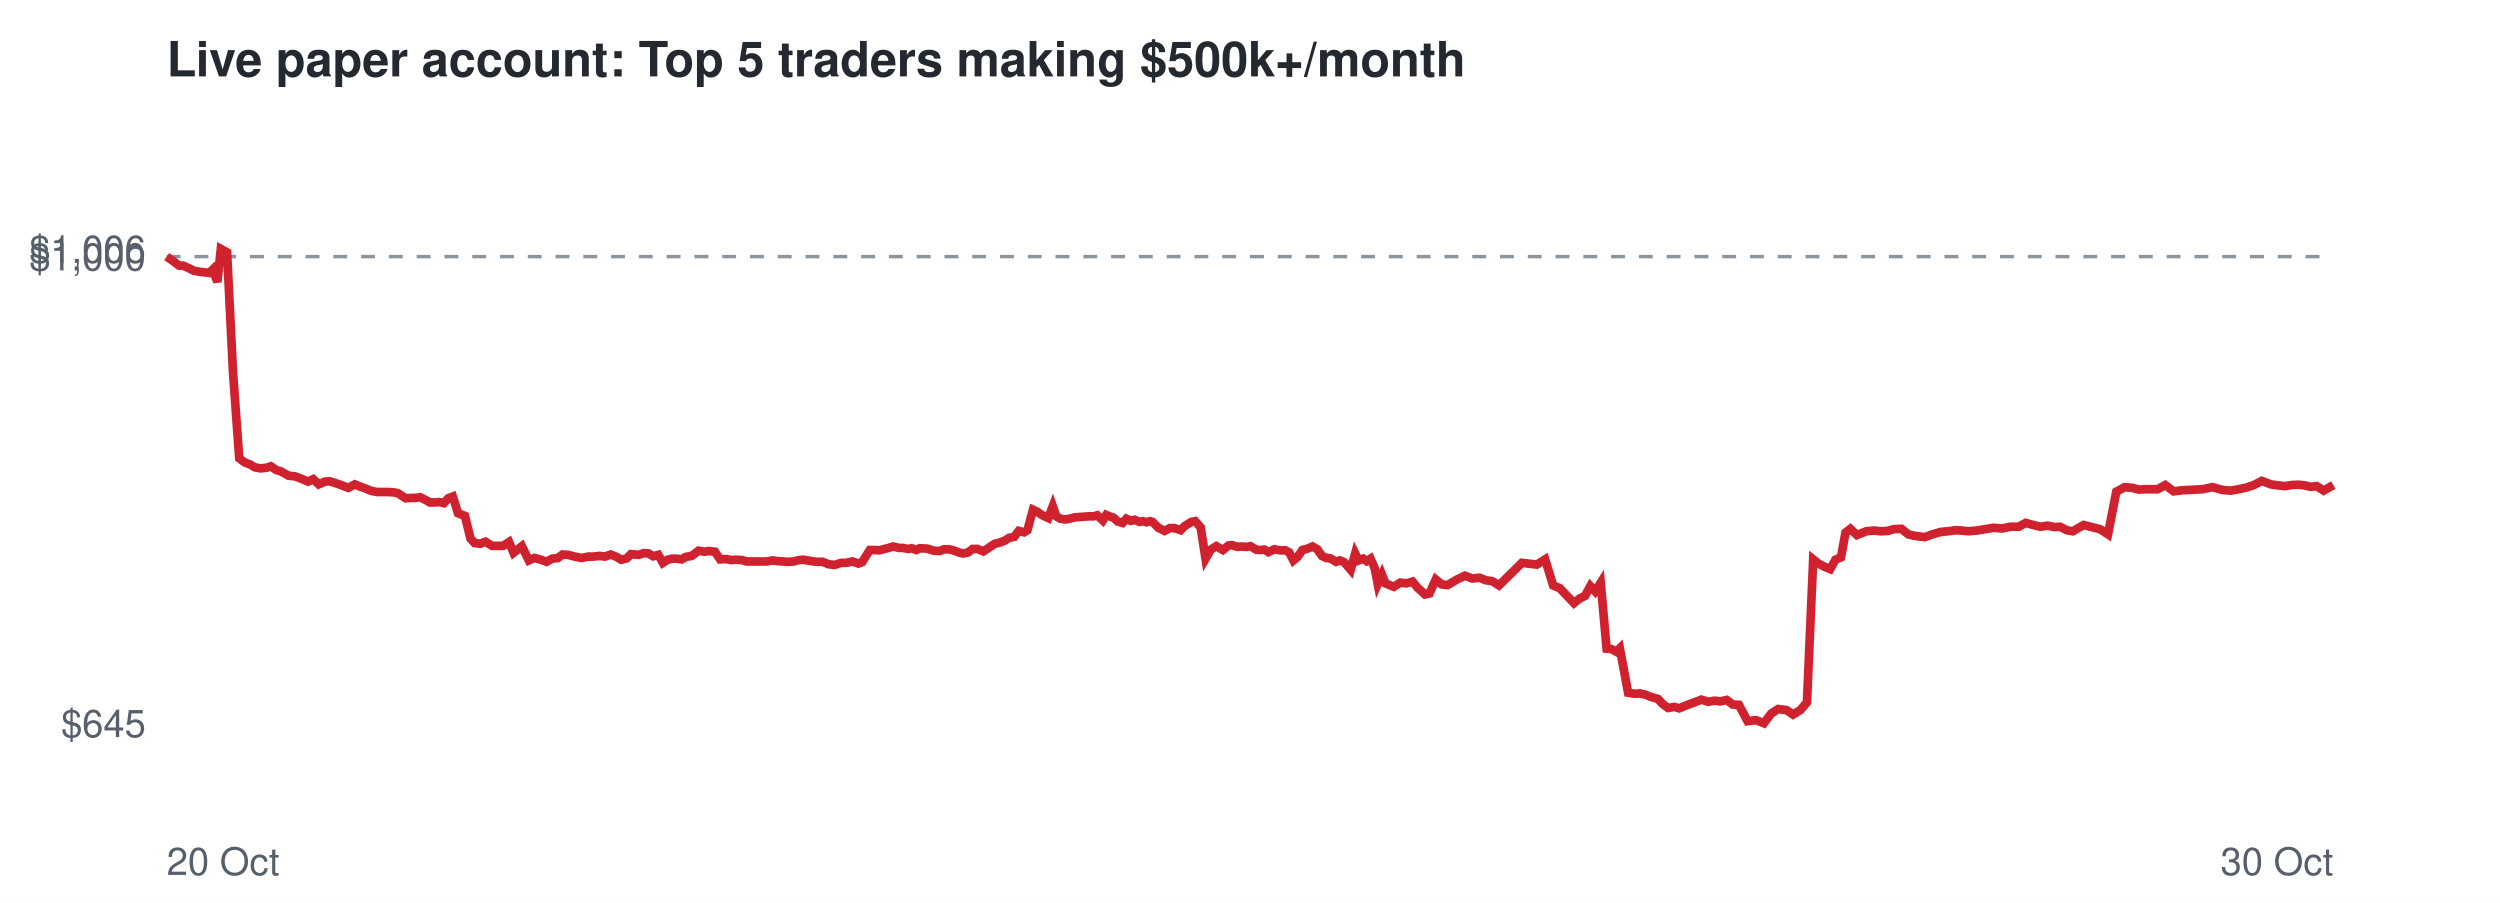
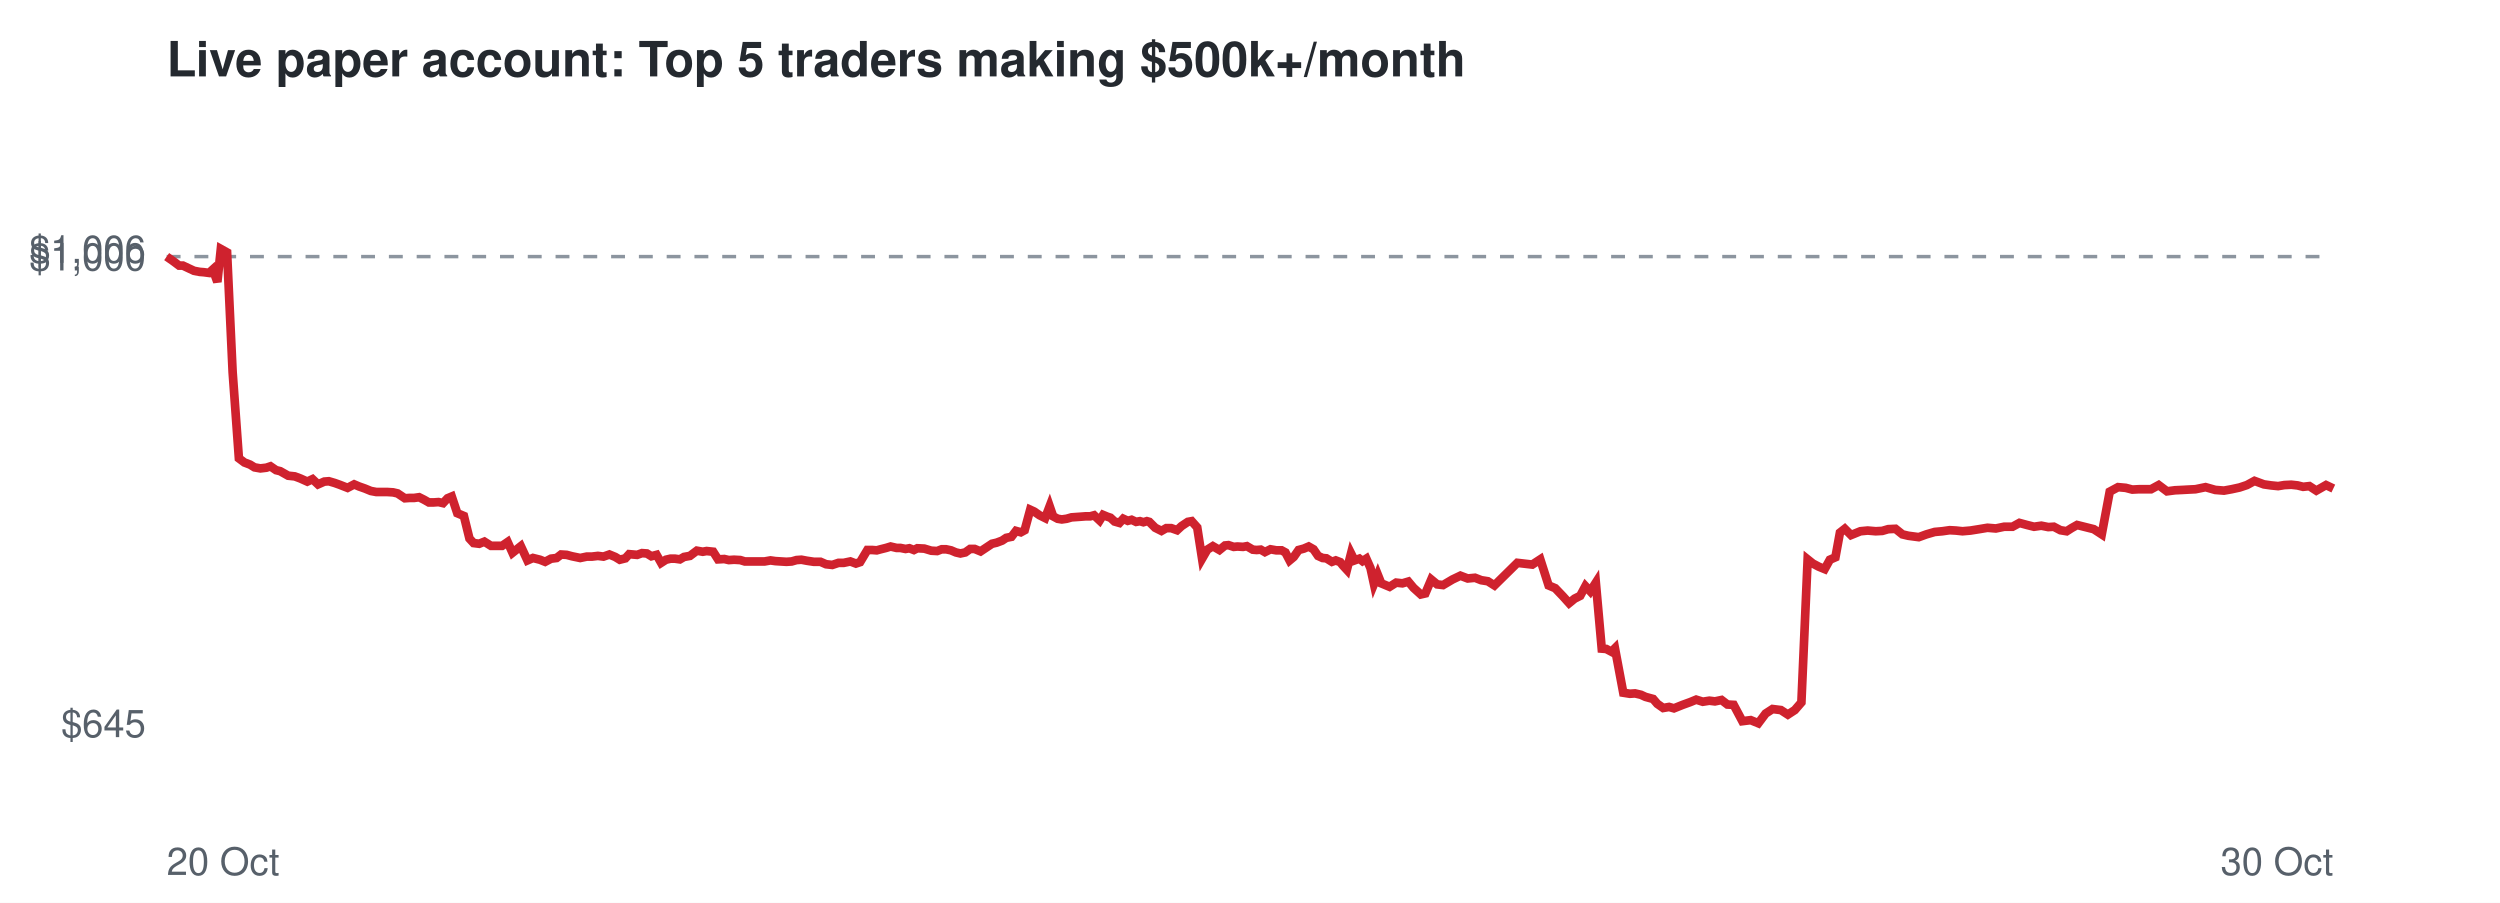
<svg xmlns="http://www.w3.org/2000/svg" viewBox="0 0 720 260" font-family="Helvetica,Arial,sans-serif">
  <rect width="720" height="260" fill="#ffffff" />
  <text x="48" y="22" font-size="14" font-weight="bold" fill="#24292f">Live paper account: Top 5 traders making $500k+/month</text>
  <line x1="48" x2="672" y1="73.9" y2="73.9" stroke="#8c959f" stroke-dasharray="4 4" />
  <text x="42" y="212.3" font-size="11" text-anchor="end" fill="#57606a">$645</text>
  <text x="42" y="77.9" font-size="11" text-anchor="end" fill="#57606a">$1,000</text>
  <text x="42" y="75.7" font-size="11" text-anchor="end" fill="#57606a">$1,006</text>
  <text x="48" y="252" font-size="11" fill="#57606a">20 Oct</text>
  <text x="672" y="252" font-size="11" text-anchor="end" fill="#57606a">30 Oct</text>
-   <polyline points="48.0,73.9 50.0,75.3 51.6,76.5 52.7,76.5 54.5,77.3 55.9,78.0 57.6,78.3 58.7,78.4 60.3,78.6 61.3,77.6 62.6,81.2 63.6,71.7 65.4,72.7 67.1,107.2 68.9,132.0 70.5,133.2 72.1,133.8 73.4,134.6 75.1,134.9 76.8,134.7 78.0,134.3 79.6,135.4 80.8,135.7 83.1,137.0 85.0,137.2 86.6,137.8 88.7,138.7 90.2,138.0 91.8,139.5 93.6,138.7 94.9,138.6 96.5,139.1 98.0,139.6 100.3,140.5 102.2,139.5 103.6,140.1 105.3,140.7 107.0,141.4 108.6,141.7 110.4,141.7 111.8,141.7 113.4,141.8 114.7,142.1 116.8,143.5 118.3,143.4 119.6,143.4 121.0,143.2 122.4,143.9 123.8,144.7 125.2,144.7 126.6,144.6 127.8,144.9 129.1,143.5 130.4,143.0 131.9,147.8 133.9,148.6 135.5,155.1 136.7,156.4 138.3,156.6 139.8,156.0 141.7,157.2 143.2,157.2 144.9,157.2 146.6,156.1 147.9,159.2 150.3,157.3 152.3,161.4 153.9,160.7 155.8,161.2 157.4,161.8 159.0,160.9 160.7,160.7 162.0,159.7 163.6,159.8 165.1,160.2 167.5,160.7 169.4,160.3 170.9,160.3 172.7,160.1 174.2,160.3 175.9,159.7 177.6,160.4 178.9,161.2 180.5,160.8 181.7,159.6 183.9,159.8 185.4,159.3 186.8,159.4 188.1,160.2 189.6,159.8 190.9,162.1 192.3,161.2 193.6,160.9 194.9,160.9 196.3,161.1 197.5,160.4 199.2,160.1 201.2,158.6 202.9,158.9 204.1,158.7 205.9,158.9 207.4,161.1 209.2,161.0 210.5,161.3 212.0,161.2 213.7,161.3 215.0,161.7 217.3,161.7 219.2,161.7 220.8,161.7 222.5,161.4 223.9,161.6 225.5,161.7 227.1,161.8 228.6,161.7 230.1,161.3 231.4,161.2 233.1,161.5 235.0,161.8 236.9,161.8 238.6,162.5 240.4,162.7 242.2,162.1 243.7,162.1 245.5,161.7 247.2,162.3 248.3,161.9 250.5,158.4 251.9,158.4 253.2,158.5 254.3,158.2 255.9,157.8 257.2,157.4 258.9,157.8 260.0,157.8 261.6,158.1 262.6,157.9 263.9,158.4 264.9,157.9 267.0,158.0 268.9,158.6 270.6,158.7 271.9,158.2 273.3,158.2 274.6,158.5 276.1,159.1 277.4,159.4 278.8,159.1 280.1,158.1 281.5,158.1 283.2,158.8 285.0,157.6 286.5,156.6 287.8,156.3 289.4,155.7 290.6,154.9 292.1,154.6 293.4,152.9 294.9,153.3 295.9,152.7 297.5,146.8 298.6,147.3 300.2,148.4 301.9,149.2 303.2,145.8 304.2,148.7 305.4,149.4 306.7,149.6 308.0,149.4 309.5,149.0 310.9,148.9 312.3,148.8 313.6,148.7 314.9,148.7 316.0,148.4 317.6,149.9 318.6,148.3 319.8,148.8 320.7,149.1 321.9,150.2 323.3,150.6 324.4,149.4 325.7,150.0 326.8,149.7 328.2,150.3 329.2,150.1 330.2,150.4 331.2,150.1 331.9,150.3 333.6,152.0 335.4,152.9 336.9,152.1 338.3,152.1 340.0,152.7 341.2,151.5 343.1,150.3 344.2,150.1 345.8,151.9 347.2,160.9 348.7,158.3 350.3,157.3 352.2,158.4 353.8,157.1 354.8,157.0 356.4,157.5 357.5,157.4 359.1,157.5 360.1,157.3 361.8,158.3 362.9,158.4 364.2,158.3 365.3,159.0 367.0,158.2 368.7,158.5 370.2,158.5 371.3,159.1 372.5,161.4 373.7,160.4 375.1,158.4 376.6,158.0 378.0,157.4 379.4,158.2 380.7,160.1 382.0,160.7 383.1,160.8 384.8,161.8 385.9,161.4 387.1,161.9 387.9,162.8 389.0,164.1 390.3,159.4 391.3,161.4 392.6,160.9 393.6,161.6 394.7,160.9 395.9,163.6 396.8,168.2 398.0,165.5 399.0,168.0 401.4,169.0 403.3,167.8 405.1,168.0 406.8,167.5 408.3,169.3 410.4,171.2 411.7,170.9 413.5,166.9 415.2,168.3 416.9,168.5 419.6,166.9 421.9,165.8 424.0,166.6 426.1,166.4 427.9,167.1 429.8,167.4 431.7,168.6 438.3,162.1 442.6,162.6 445.0,161.1 447.3,168.6 449.2,169.4 451.4,171.7 453.3,173.7 454.9,172.4 456.5,171.6 458.0,168.8 459.4,170.3 461.0,167.8 462.7,186.8 464.0,186.9 465.5,187.7 466.5,186.7 468.9,199.5 470.8,199.8 472.3,199.7 474.0,200.1 475.4,200.7 477.5,201.3 478.8,202.7 480.4,203.9 482.2,203.6 483.6,204.0 486.0,203.0 488.2,202.2 490.0,201.5 491.9,202.1 493.8,201.8 495.4,202.0 497.3,201.6 499.0,202.9 500.8,203.0 503.3,207.7 505.7,207.4 508.0,208.3 510.1,205.5 512.1,204.2 514.5,204.5 516.4,205.8 518.5,204.5 520.4,202.3 522.2,161.1 523.7,162.3 525.4,163.2 527.1,163.9 528.6,161.2 530.2,160.5 531.5,153.4 532.9,152.3 534.8,154.1 537.5,153.0 539.6,152.8 541.8,153.0 543.7,152.9 545.4,152.4 547.6,152.3 549.6,153.9 551.3,154.3 554.3,154.7 556.5,153.9 558.9,153.2 561.1,153.0 563.2,152.7 565.0,152.8 566.9,153.0 569.3,152.8 571.7,152.4 574.1,152.0 576.6,152.2 579.0,151.7 581.4,151.7 583.4,150.6 585.6,151.2 587.6,151.7 589.7,151.4 591.7,151.8 593.3,151.7 595.2,152.7 597.0,153.0 598.5,152.1 600.1,151.2 602.0,151.7 604.8,152.4 607.1,153.9 609.5,141.6 611.9,140.3 614.1,140.5 616.0,141.0 618.0,140.9 621.4,140.9 623.6,139.7 626.0,141.5 628.4,141.2 630.4,141.1 632.3,141.0 634.3,140.9 637.2,140.3 640.0,141.1 642.5,141.3 644.7,140.9 647.0,140.4 649.1,139.7 651.4,138.5 654.0,139.5 656.1,139.8 658.2,140.0 659.9,139.7 662.0,139.6 663.8,139.8 665.4,140.2 667.2,140.0 669.2,141.3 672.0,139.7" fill="none" stroke="#cf222e" stroke-width="2.5" />
+   <polyline points="48.0,73.9 50.0,75.3 51.6,76.5 52.7,76.5 54.4,77.3 55.9,78.0 57.5,78.3 58.7,78.4 60.2,78.6 61.3,77.6 62.6,81.2 63.6,71.7 65.4,72.7 67.0,107.2 68.8,132.0 70.4,133.2 72.0,133.8 73.3,134.6 75.0,134.9 76.7,134.7 77.9,134.3 79.5,135.4 80.7,135.7 83.0,137.0 84.9,137.2 86.5,137.8 88.5,138.7 90.0,138.0 91.6,139.5 93.4,138.7 94.7,138.6 96.4,139.1 97.8,139.6 100.1,140.5 102.0,139.5 103.4,140.1 105.1,140.7 106.8,141.4 108.4,141.7 110.2,141.7 111.6,141.7 113.2,141.8 114.5,142.1 116.6,143.5 118.0,143.4 119.3,143.4 120.7,143.2 122.1,143.9 123.5,144.7 124.9,144.7 126.3,144.6 127.6,144.9 128.9,143.5 130.1,143.0 131.7,147.8 133.6,148.6 135.2,155.1 136.4,156.4 138.0,156.6 139.5,156.0 141.4,157.2 142.9,157.2 144.6,157.2 146.2,156.1 147.6,159.2 150.0,157.3 151.9,161.4 153.5,160.7 155.5,161.2 157.0,161.8 158.7,160.9 160.3,160.7 161.6,159.7 163.2,159.8 164.7,160.2 167.1,160.7 169.0,160.3 170.5,160.3 172.2,160.1 173.8,160.3 175.5,159.7 177.2,160.4 178.5,161.2 180.1,160.8 181.2,159.6 183.5,159.8 184.9,159.3 186.3,159.4 187.6,160.2 189.1,159.8 190.4,162.1 191.8,161.2 193.1,160.9 194.4,160.9 195.8,161.1 197.0,160.4 198.7,160.1 200.7,158.6 202.4,158.9 203.5,158.7 205.4,158.9 206.8,161.1 208.6,161.0 209.9,161.3 211.4,161.2 213.2,161.3 214.5,161.7 216.7,161.7 218.6,161.7 220.2,161.7 221.9,161.4 223.3,161.6 224.9,161.7 226.5,161.8 228.0,161.7 229.4,161.3 230.8,161.2 232.4,161.5 234.4,161.8 236.3,161.8 237.9,162.5 239.7,162.7 241.5,162.1 243.0,162.1 244.9,161.7 246.5,162.3 247.7,161.9 249.8,158.4 251.2,158.4 252.5,158.5 253.6,158.2 255.2,157.8 256.5,157.4 258.2,157.8 259.3,157.8 260.8,158.1 261.9,157.9 263.2,158.4 264.2,157.9 266.2,158.0 268.2,158.6 269.9,158.7 271.2,158.2 272.5,158.2 273.9,158.5 275.3,159.1 276.6,159.4 278.0,159.1 279.4,158.1 280.7,158.1 282.4,158.8 284.2,157.6 285.7,156.6 287.0,156.3 288.6,155.7 289.8,154.9 291.3,154.6 292.6,152.9 294.0,153.3 295.1,152.7 296.7,146.8 297.8,147.3 299.4,148.4 301.0,149.2 302.3,145.8 303.3,148.7 304.6,149.4 305.8,149.6 307.2,149.4 308.6,149.0 310.0,148.9 311.4,148.8 312.7,148.7 314.0,148.7 315.1,148.4 316.7,149.9 317.7,148.3 318.9,148.8 319.8,149.1 321.0,150.2 322.4,150.6 323.5,149.4 324.8,150.0 325.9,149.7 327.2,150.3 328.3,150.1 329.3,150.4 330.3,150.1 331.0,150.3 332.7,152.0 334.5,152.9 335.9,152.1 337.3,152.1 339.0,152.7 340.3,151.5 342.1,150.3 343.2,150.1 344.8,151.9 346.2,160.9 347.7,158.3 349.3,157.3 351.2,158.4 352.8,157.1 353.8,157.0 355.3,157.5 356.4,157.4 358.0,157.5 359.1,157.3 360.8,158.3 361.9,158.4 363.1,158.3 364.3,159.0 365.9,158.2 367.6,158.5 369.1,158.5 370.2,159.1 371.4,161.4 372.6,160.4 374.0,158.4 375.5,158.0 376.9,157.4 378.3,158.2 379.6,160.1 380.9,160.7 382.0,160.8 383.6,161.8 384.7,161.4 386.0,161.9 386.7,162.8 387.9,164.1 389.1,159.4 390.1,161.4 391.5,160.9 392.4,161.6 393.5,160.9 394.7,163.6 395.7,168.2 396.8,165.5 397.8,168.0 400.2,169.0 402.1,167.8 403.9,168.0 405.6,167.5 407.1,169.3 409.2,171.2 410.5,170.9 412.2,166.9 413.9,168.3 415.6,168.5 418.3,166.9 420.6,165.8 422.7,166.6 424.8,166.4 426.6,167.1 428.5,167.4 430.4,168.6 437.0,162.1 441.3,162.6 443.6,161.1 446.0,168.6 447.9,169.4 450.1,171.7 451.9,173.7 453.5,172.4 455.1,171.6 456.6,168.8 458.0,170.3 459.6,167.8 461.3,186.8 462.6,186.9 464.1,187.7 465.1,186.7 467.5,199.5 469.4,199.8 470.9,199.7 472.6,200.1 473.9,200.7 476.1,201.3 477.3,202.7 479.0,203.9 480.7,203.6 482.1,204.0 484.6,203.0 486.8,202.2 488.5,201.5 490.4,202.1 492.3,201.8 493.9,202.0 495.8,201.6 497.5,202.9 499.3,203.0 501.8,207.7 504.2,207.4 506.4,208.3 508.5,205.5 510.5,204.2 512.9,204.5 514.9,205.8 516.9,204.5 518.8,202.3 520.6,161.1 522.1,162.3 523.8,163.2 525.5,163.9 527.0,161.2 528.6,160.5 529.9,153.4 531.3,152.3 533.1,154.1 535.8,153.0 537.9,152.8 540.2,153.0 542.1,152.9 543.8,152.4 545.9,152.3 547.9,153.9 549.6,154.3 552.6,154.7 554.8,153.9 557.2,153.2 559.4,153.0 561.5,152.7 563.3,152.8 565.2,153.0 567.5,152.8 570.0,152.4 572.4,152.0 574.8,152.2 577.2,151.7 579.6,151.7 581.6,150.6 583.8,151.2 585.8,151.7 587.9,151.4 589.9,151.8 591.5,151.7 593.4,152.7 595.2,153.0 596.6,152.1 598.2,151.2 600.2,151.7 603.0,152.4 605.3,153.9 607.6,141.6 610.0,140.3 612.2,140.5 614.1,141.0 616.0,140.9 619.5,140.9 621.7,139.7 624.1,141.5 626.4,141.2 628.5,141.1 630.3,141.0 632.3,140.9 635.2,140.3 638.0,141.1 640.5,141.3 642.7,140.9 645.0,140.4 647.1,139.7 649.3,138.5 652.0,139.5 654.1,139.8 656.1,140.0 657.9,139.7 659.9,139.6 661.7,139.8 663.3,140.2 665.1,140.0 667.1,141.3 669.9,139.7 672.0,140.7" fill="none" stroke="#cf222e" stroke-width="2.5" />
</svg>
